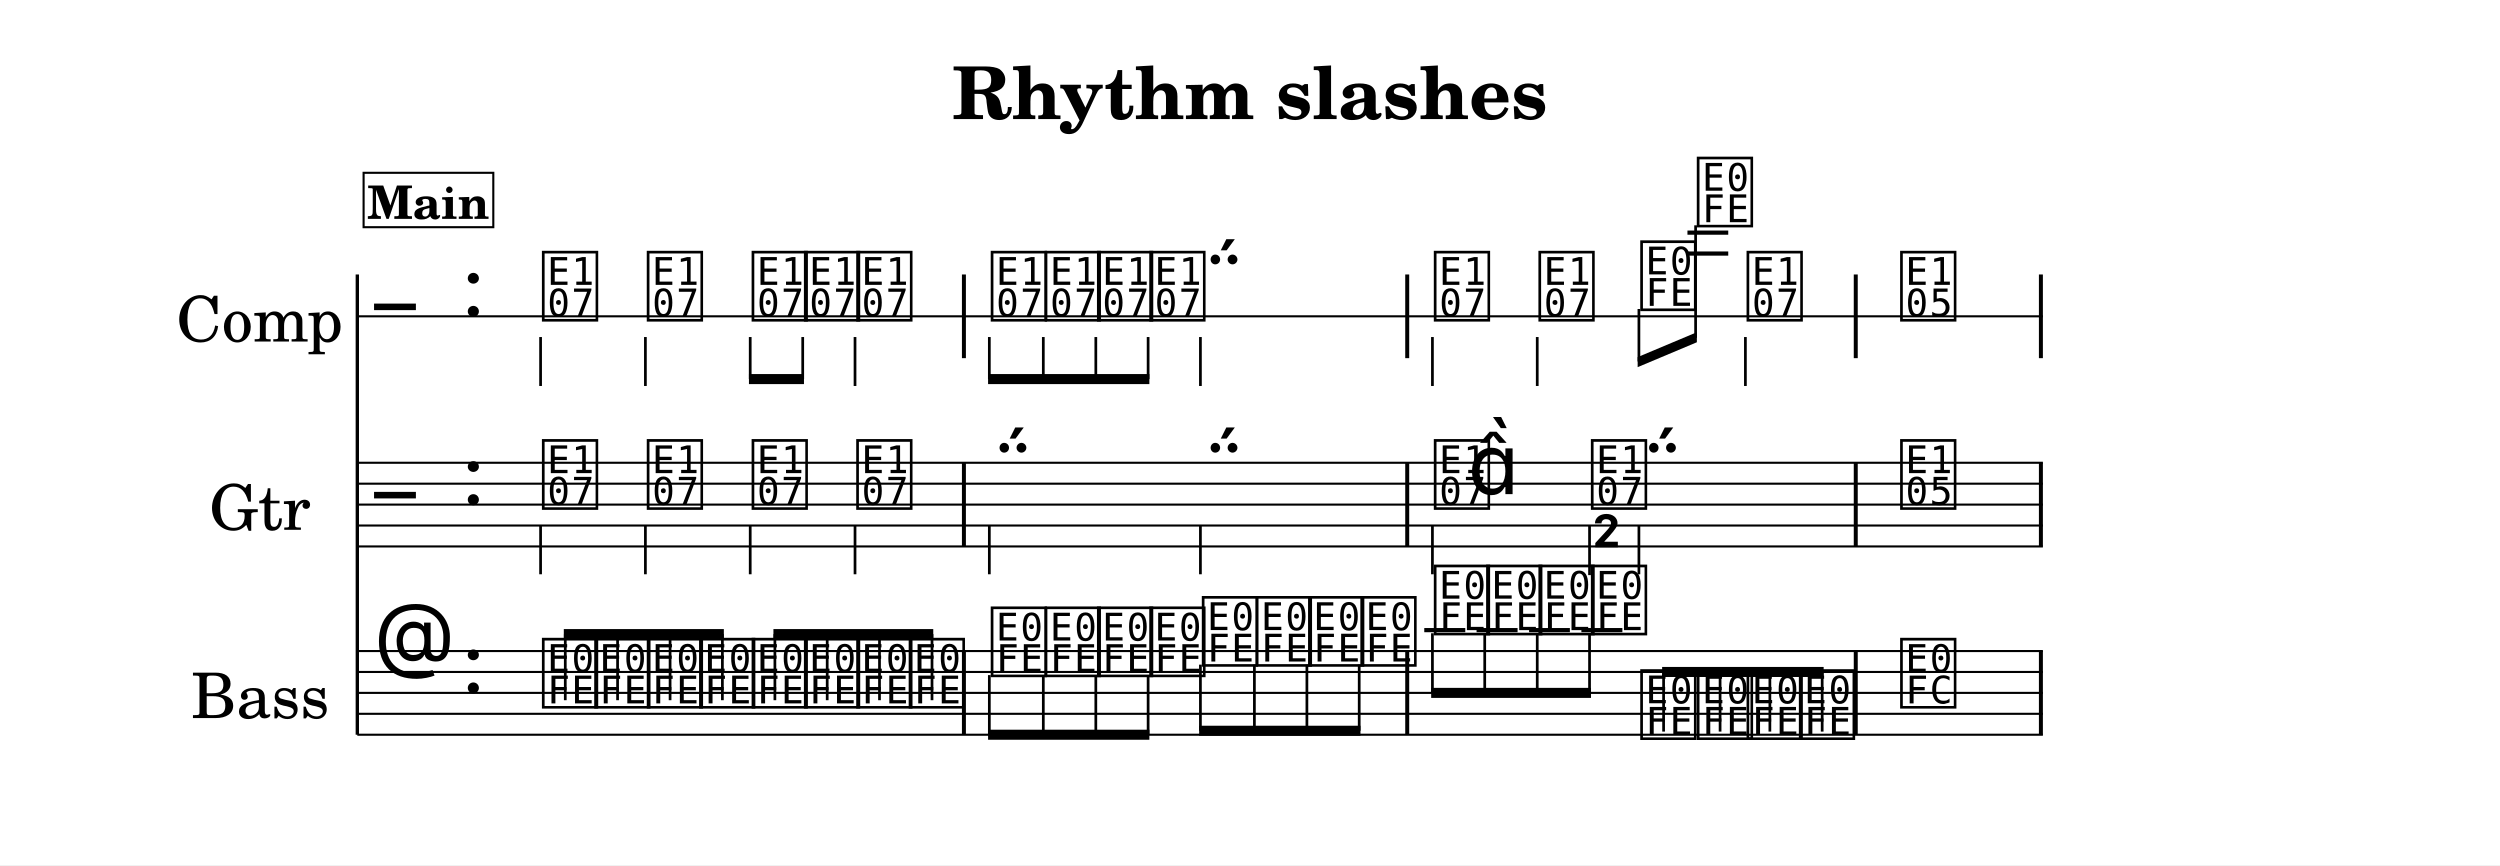
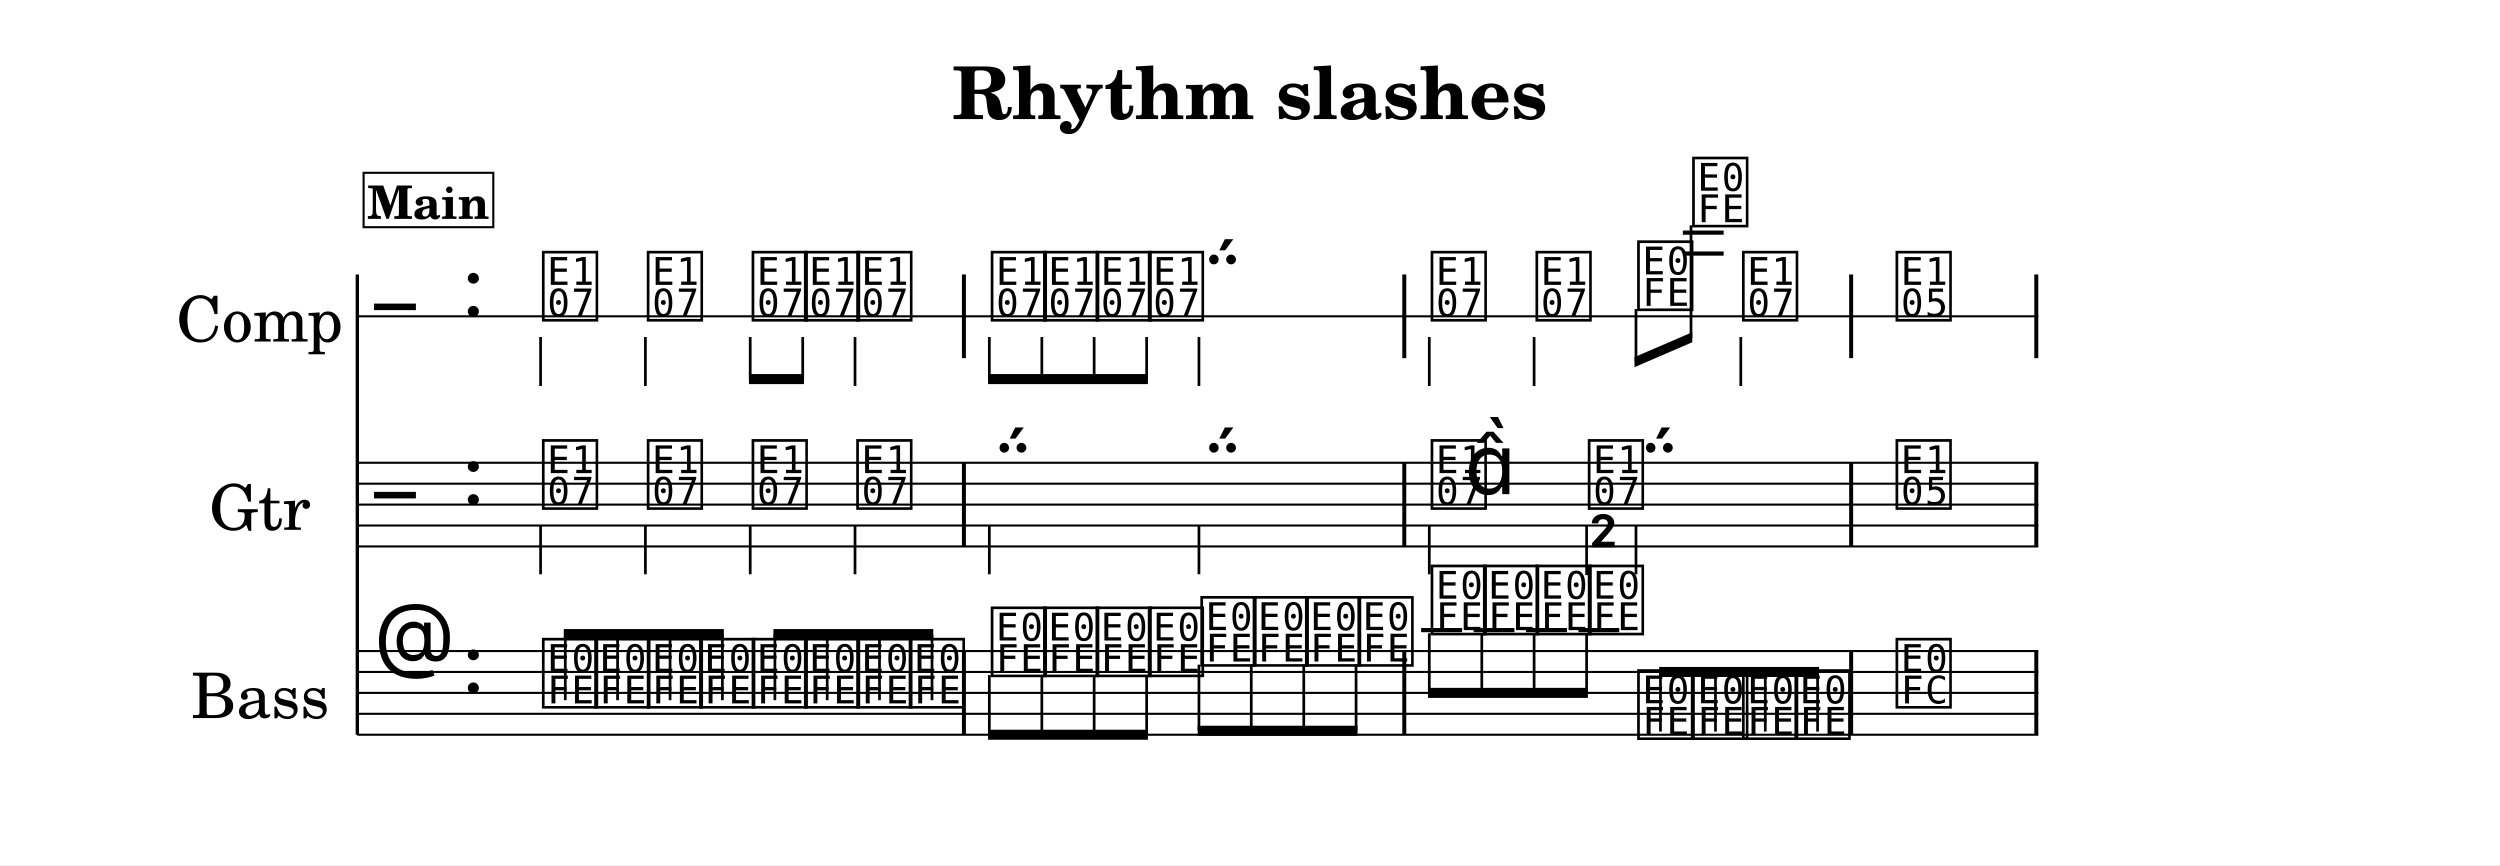
<svg xmlns="http://www.w3.org/2000/svg" width="1195.0" height="413.5" viewBox="0 0 119.50 41.35" font-family="TeX Gyre Schola, serif">
  <style>
  @font-face { font-family: 'Emmentaler'; src: local('Emmentaler'); }
  .music { font-family: 'Emmentaler', serif; }
</style>
  <rect x="0" y="0" width="119.50" height="41.35" fill="#FFFFFF" />
  <text x="59.75" y="5.69" font-size="3.49" font-weight="bold" text-anchor="middle" data-pos="297">Rhythm slashes</text>
  <g transform="translate(8.54,0.00) scale(1,1)">
    <text x="7.85" y="15.12" font-size="3.00" text-anchor="end" dominant-baseline="central">Comp</text>
    <text x="6.30" y="24.12" font-size="3.00" text-anchor="end" dominant-baseline="central">Gtr</text>
    <text x="7.20" y="33.12" font-size="3.00" text-anchor="end" dominant-baseline="central">Bass</text>
    <line x1="8.54" y1="13.12" x2="8.54" y2="35.12" stroke="#000000" stroke-width="0.160" />
-     <line x1="8.54" y1="15.12" x2="89.11" y2="15.12" stroke="#000000" stroke-width="0.100" />
+     <line x1="8.54" y1="15.12" x2="88.89" y2="15.12" stroke="#000000" stroke-width="0.100" />
    <text class="music" x="9.34" y="16.12" font-size="4.00"></text>
    <text class="music" x="13.54" y="15.12" font-size="4.00" data-pos="319"></text>
-     <line x1="72.12" y1="12.12" x2="74.07" y2="12.12" stroke="#000000" stroke-width="0.200" />
-     <line x1="72.12" y1="11.12" x2="74.07" y2="11.12" stroke="#000000" stroke-width="0.200" />
+     <line x1="71.90" y1="12.12" x2="73.85" y2="12.12" stroke="#000000" stroke-width="0.200" />
+     <line x1="71.90" y1="11.12" x2="73.85" y2="11.12" stroke="#000000" stroke-width="0.200" />
    <text class="music" x="17.24" y="15.12" font-size="4.00" data-pos="400"></text>
    <line x1="17.30" y1="16.11" x2="17.30" y2="18.45" stroke="#000000" stroke-width="0.130" />
    <text class="music" x="22.25" y="15.12" font-size="4.00" data-pos="403"></text>
    <line x1="22.31" y1="16.11" x2="22.31" y2="18.45" stroke="#000000" stroke-width="0.130" />
    <text class="music" x="27.26" y="15.12" font-size="4.00" data-pos="405"></text>
    <text class="music" x="29.76" y="15.12" font-size="4.00" data-pos="407"></text>
    <text class="music" x="32.26" y="15.12" font-size="4.00" data-pos="409"></text>
    <line x1="32.33" y1="16.11" x2="32.33" y2="18.45" stroke="#000000" stroke-width="0.130" />
    <text class="music" x="38.69" y="15.12" font-size="4.00" data-pos="413"></text>
-     <text class="music" x="41.27" y="15.12" font-size="4.00" data-pos="416"></text>
-     <text class="music" x="43.77" y="15.12" font-size="4.00" data-pos="418"></text>
-     <text class="music" x="46.27" y="15.12" font-size="4.00" data-pos="420"></text>
-     <text class="music" x="48.78" y="15.12" font-size="4.00" data-pos="422"></text>
-     <line x1="48.84" y1="16.11" x2="48.84" y2="18.45" stroke="#000000" stroke-width="0.130" />
-     <text class="music" x="59.87" y="15.12" font-size="4.00" data-pos="427"></text>
-     <line x1="59.93" y1="16.11" x2="59.93" y2="18.45" stroke="#000000" stroke-width="0.130" />
-     <text class="music" x="64.87" y="15.12" font-size="4.00" data-pos="430"></text>
-     <line x1="64.94" y1="16.11" x2="64.94" y2="18.45" stroke="#000000" stroke-width="0.130" />
-     <text class="music" x="69.74" y="14.62" font-size="4.00" data-pos="432"></text>
-     <text class="music" x="72.44" y="10.62" font-size="4.00" data-pos="436"></text>
-     <text class="music" x="74.82" y="15.12" font-size="4.00" data-pos="439"></text>
-     <line x1="74.89" y1="16.11" x2="74.89" y2="18.45" stroke="#000000" stroke-width="0.130" />
-     <text class="music" x="82.16" y="15.12" font-size="4.00" data-pos="444"></text>
+     <text class="music" x="41.19" y="15.12" font-size="4.00" data-pos="416"></text>
+     <text class="music" x="43.70" y="15.12" font-size="4.00" data-pos="418"></text>
+     <text class="music" x="46.20" y="15.12" font-size="4.00" data-pos="420"></text>
+     <text class="music" x="48.71" y="15.12" font-size="4.00" data-pos="422"></text>
+     <line x1="48.77" y1="16.11" x2="48.77" y2="18.45" stroke="#000000" stroke-width="0.130" />
+     <text class="music" x="59.72" y="15.12" font-size="4.00" data-pos="427"></text>
+     <line x1="59.78" y1="16.11" x2="59.78" y2="18.45" stroke="#000000" stroke-width="0.130" />
+     <text class="music" x="64.73" y="15.12" font-size="4.00" data-pos="430"></text>
+     <line x1="64.79" y1="16.11" x2="64.79" y2="18.45" stroke="#000000" stroke-width="0.130" />
+     <text class="music" x="69.59" y="14.62" font-size="4.00" data-pos="432"></text>
+     <text class="music" x="72.22" y="10.62" font-size="4.00" data-pos="436"></text>
+     <text class="music" x="74.60" y="15.12" font-size="4.00" data-pos="439"></text>
+     <line x1="74.67" y1="16.11" x2="74.67" y2="18.45" stroke="#000000" stroke-width="0.130" />
+     <text class="music" x="81.94" y="15.12" font-size="4.00" data-pos="444"></text>
    <rect x="37.44" y="13.12" width="0.19" height="4.00" data-pos="411" />
-     <rect x="58.63" y="13.12" width="0.19" height="4.00" data-pos="425" />
-     <rect x="80.07" y="13.12" width="0.19" height="4.00" data-pos="442" />
-     <rect x="88.92" y="13.12" width="0.19" height="4.00" data-pos="447" />
-     <line x1="8.54" y1="22.12" x2="89.11" y2="22.12" stroke="#000000" stroke-width="0.100" />
-     <line x1="8.54" y1="23.12" x2="89.11" y2="23.12" stroke="#000000" stroke-width="0.100" />
-     <line x1="8.54" y1="24.12" x2="89.11" y2="24.12" stroke="#000000" stroke-width="0.100" />
-     <line x1="8.54" y1="25.12" x2="89.11" y2="25.12" stroke="#000000" stroke-width="0.100" />
-     <line x1="8.54" y1="26.12" x2="89.11" y2="26.12" stroke="#000000" stroke-width="0.100" />
+     <rect x="58.49" y="13.12" width="0.19" height="4.00" data-pos="425" />
+     <rect x="79.85" y="13.12" width="0.19" height="4.00" data-pos="442" />
+     <rect x="88.70" y="13.12" width="0.19" height="4.00" data-pos="447" />
+     <line x1="8.54" y1="22.12" x2="88.89" y2="22.12" stroke="#000000" stroke-width="0.100" />
+     <line x1="8.54" y1="23.12" x2="88.89" y2="23.12" stroke="#000000" stroke-width="0.100" />
+     <line x1="8.54" y1="24.12" x2="88.89" y2="24.12" stroke="#000000" stroke-width="0.100" />
+     <line x1="8.54" y1="25.12" x2="88.89" y2="25.12" stroke="#000000" stroke-width="0.100" />
+     <line x1="8.54" y1="26.12" x2="88.89" y2="26.12" stroke="#000000" stroke-width="0.100" />
    <text class="music" x="9.34" y="25.12" font-size="4.00"></text>
    <text class="music" x="13.54" y="24.12" font-size="4.00" data-pos="319"></text>
    <text class="music" x="17.24" y="24.12" font-size="4.00" data-pos="460"></text>
    <line x1="17.30" y1="25.11" x2="17.30" y2="27.45" stroke="#000000" stroke-width="0.130" />
    <text class="music" x="22.25" y="24.12" font-size="4.00" data-pos="463"></text>
    <line x1="22.31" y1="25.11" x2="22.31" y2="27.45" stroke="#000000" stroke-width="0.130" />
    <text class="music" x="27.26" y="24.12" font-size="4.00" data-pos="465"></text>
    <line x1="27.32" y1="25.11" x2="27.32" y2="27.45" stroke="#000000" stroke-width="0.130" />
    <text class="music" x="32.26" y="24.12" font-size="4.00" data-pos="467"></text>
    <line x1="32.33" y1="25.11" x2="32.33" y2="27.45" stroke="#000000" stroke-width="0.130" />
    <text class="music" x="38.69" y="24.12" font-size="4.00" data-pos="471"></text>
    <line x1="38.75" y1="25.11" x2="38.75" y2="27.45" stroke="#000000" stroke-width="0.130" />
-     <text class="music" x="48.78" y="24.12" font-size="4.00" data-pos="474"></text>
-     <line x1="48.84" y1="25.11" x2="48.84" y2="27.45" stroke="#000000" stroke-width="0.130" />
-     <text class="music" x="59.87" y="24.12" font-size="4.00" data-pos="478"></text>
-     <line x1="59.93" y1="25.11" x2="59.93" y2="27.45" stroke="#000000" stroke-width="0.130" />
-     <text class="music" x="61.62" y="23.62" font-size="4.00"></text>
-     <text class="music" x="67.38" y="24.12" font-size="4.00" data-pos="482"></text>
-     <line x1="67.44" y1="25.11" x2="67.44" y2="27.49" stroke="#000000" stroke-width="0.130" />
-     <text class="music" x="67.51" y="27.49" font-size="4.00"></text>
-     <text class="music" x="69.74" y="24.12" font-size="4.00" data-pos="484"></text>
-     <line x1="69.80" y1="25.11" x2="69.80" y2="27.45" stroke="#000000" stroke-width="0.130" />
-     <text class="music" x="82.16" y="24.12" font-size="4.00" data-pos="489"></text>
+     <text class="music" x="48.71" y="24.12" font-size="4.00" data-pos="474"></text>
+     <line x1="48.77" y1="25.11" x2="48.77" y2="27.45" stroke="#000000" stroke-width="0.130" />
+     <text class="music" x="59.72" y="24.12" font-size="4.00" data-pos="478"></text>
+     <line x1="59.78" y1="25.11" x2="59.78" y2="27.45" stroke="#000000" stroke-width="0.130" />
+     <text class="music" x="61.47" y="23.62" font-size="4.00"></text>
+     <text class="music" x="67.23" y="24.12" font-size="4.00" data-pos="482"></text>
+     <line x1="67.30" y1="25.11" x2="67.30" y2="27.49" stroke="#000000" stroke-width="0.130" />
+     <text class="music" x="67.36" y="27.49" font-size="4.00"></text>
+     <text class="music" x="69.59" y="24.12" font-size="4.00" data-pos="484"></text>
+     <line x1="69.66" y1="25.11" x2="69.66" y2="27.45" stroke="#000000" stroke-width="0.130" />
+     <text class="music" x="81.94" y="24.12" font-size="4.00" data-pos="489"></text>
    <rect x="37.44" y="22.12" width="0.19" height="4.00" data-pos="469" />
-     <rect x="58.63" y="22.12" width="0.19" height="4.00" data-pos="476" />
-     <rect x="80.07" y="22.12" width="0.19" height="4.00" data-pos="487" />
-     <rect x="88.92" y="22.12" width="0.19" height="4.00" data-pos="492" />
-     <line x1="8.54" y1="31.12" x2="89.11" y2="31.12" stroke="#000000" stroke-width="0.100" />
-     <line x1="8.54" y1="32.12" x2="89.11" y2="32.12" stroke="#000000" stroke-width="0.100" />
-     <line x1="8.54" y1="33.12" x2="89.11" y2="33.12" stroke="#000000" stroke-width="0.100" />
-     <line x1="8.54" y1="34.12" x2="89.11" y2="34.12" stroke="#000000" stroke-width="0.100" />
-     <line x1="8.54" y1="35.12" x2="89.11" y2="35.12" stroke="#000000" stroke-width="0.100" />
+     <rect x="58.49" y="22.12" width="0.19" height="4.00" data-pos="476" />
+     <rect x="79.85" y="22.12" width="0.19" height="4.00" data-pos="487" />
+     <rect x="88.70" y="22.12" width="0.19" height="4.00" data-pos="492" />
+     <line x1="8.54" y1="31.12" x2="88.89" y2="31.12" stroke="#000000" stroke-width="0.100" />
+     <line x1="8.54" y1="32.12" x2="88.89" y2="32.12" stroke="#000000" stroke-width="0.100" />
+     <line x1="8.54" y1="33.12" x2="88.89" y2="33.12" stroke="#000000" stroke-width="0.100" />
+     <line x1="8.54" y1="34.12" x2="88.89" y2="34.12" stroke="#000000" stroke-width="0.100" />
+     <line x1="8.54" y1="35.12" x2="88.89" y2="35.12" stroke="#000000" stroke-width="0.100" />
    <text class="music" x="9.34" y="32.12" font-size="4.00" data-pos="368"></text>
    <text class="music" x="13.54" y="33.12" font-size="4.00" data-pos="319"></text>
-     <line x1="59.54" y1="30.12" x2="61.50" y2="30.12" stroke="#000000" stroke-width="0.200" />
-     <line x1="62.04" y1="30.12" x2="64.00" y2="30.12" stroke="#000000" stroke-width="0.200" />
-     <line x1="64.55" y1="30.12" x2="66.50" y2="30.12" stroke="#000000" stroke-width="0.200" />
-     <line x1="67.05" y1="30.12" x2="69.01" y2="30.12" stroke="#000000" stroke-width="0.200" />
+     <line x1="59.39" y1="30.12" x2="61.35" y2="30.12" stroke="#000000" stroke-width="0.200" />
+     <line x1="61.90" y1="30.12" x2="63.85" y2="30.12" stroke="#000000" stroke-width="0.200" />
+     <line x1="64.40" y1="30.12" x2="66.36" y2="30.12" stroke="#000000" stroke-width="0.200" />
+     <line x1="66.91" y1="30.12" x2="68.86" y2="30.12" stroke="#000000" stroke-width="0.200" />
    <text class="music" x="17.24" y="33.62" font-size="4.00" data-pos="505"></text>
    <text class="music" x="19.74" y="33.62" font-size="4.00" data-pos="508"></text>
    <text class="music" x="22.25" y="33.62" font-size="4.00" data-pos="510"></text>
    <text class="music" x="24.75" y="33.62" font-size="4.00" data-pos="512"></text>
    <text class="music" x="27.26" y="33.62" font-size="4.00" data-pos="514"></text>
    <text class="music" x="29.76" y="33.62" font-size="4.00" data-pos="516"></text>
    <text class="music" x="32.26" y="33.62" font-size="4.00" data-pos="518"></text>
    <text class="music" x="34.77" y="33.62" font-size="4.00" data-pos="520"></text>
    <text class="music" x="38.69" y="32.12" font-size="4.00" data-pos="524"></text>
-     <text class="music" x="41.27" y="32.12" font-size="4.00" data-pos="527"></text>
-     <text class="music" x="43.77" y="32.12" font-size="4.00" data-pos="529"></text>
-     <text class="music" x="46.27" y="32.12" font-size="4.00" data-pos="531"></text>
-     <text class="music" x="48.78" y="31.62" font-size="4.00" data-pos="533"></text>
-     <text class="music" x="51.36" y="31.62" font-size="4.00" data-pos="536"></text>
-     <text class="music" x="53.86" y="31.62" font-size="4.00" data-pos="538"></text>
-     <text class="music" x="56.36" y="31.62" font-size="4.00" data-pos="540"></text>
-     <text class="music" x="59.87" y="30.12" font-size="4.00" data-pos="544"></text>
-     <text class="music" x="62.37" y="30.12" font-size="4.00" data-pos="547"></text>
-     <text class="music" x="64.87" y="30.12" font-size="4.00" data-pos="549"></text>
-     <text class="music" x="67.38" y="30.12" font-size="4.00" data-pos="551"></text>
-     <text class="music" x="69.74" y="35.12" font-size="4.00" data-pos="553"></text>
-     <text class="music" x="72.44" y="35.12" font-size="4.00" data-pos="557"></text>
-     <text class="music" x="74.82" y="35.12" font-size="4.00" data-pos="559"></text>
-     <text class="music" x="77.32" y="35.12" font-size="4.00" data-pos="561"></text>
-     <text class="music" x="82.16" y="33.62" font-size="4.00" data-pos="565"></text>
+     <text class="music" x="41.19" y="32.12" font-size="4.00" data-pos="527"></text>
+     <text class="music" x="43.70" y="32.12" font-size="4.00" data-pos="529"></text>
+     <text class="music" x="46.20" y="32.12" font-size="4.00" data-pos="531"></text>
+     <text class="music" x="48.71" y="31.62" font-size="4.00" data-pos="533"></text>
+     <text class="music" x="51.21" y="31.62" font-size="4.00" data-pos="536"></text>
+     <text class="music" x="53.71" y="31.62" font-size="4.00" data-pos="538"></text>
+     <text class="music" x="56.22" y="31.62" font-size="4.00" data-pos="540"></text>
+     <text class="music" x="59.72" y="30.12" font-size="4.00" data-pos="544"></text>
+     <text class="music" x="62.22" y="30.12" font-size="4.00" data-pos="547"></text>
+     <text class="music" x="64.73" y="30.12" font-size="4.00" data-pos="549"></text>
+     <text class="music" x="67.23" y="30.12" font-size="4.00" data-pos="551"></text>
+     <text class="music" x="69.59" y="35.12" font-size="4.00" data-pos="553"></text>
+     <text class="music" x="72.22" y="35.12" font-size="4.00" data-pos="557"></text>
+     <text class="music" x="74.60" y="35.12" font-size="4.00" data-pos="559"></text>
+     <text class="music" x="77.11" y="35.12" font-size="4.00" data-pos="561"></text>
+     <text class="music" x="81.94" y="33.62" font-size="4.00" data-pos="565"></text>
    <rect x="37.44" y="31.12" width="0.19" height="4.00" data-pos="522" />
-     <rect x="58.63" y="31.12" width="0.19" height="4.00" data-pos="542" />
-     <rect x="80.07" y="31.12" width="0.19" height="4.00" data-pos="563" />
-     <rect x="88.92" y="31.12" width="0.19" height="4.00" data-pos="568" />
+     <rect x="58.49" y="31.12" width="0.19" height="4.00" data-pos="542" />
+     <rect x="79.85" y="31.12" width="0.19" height="4.00" data-pos="563" />
+     <rect x="88.70" y="31.12" width="0.19" height="4.00" data-pos="568" />
    <polygon points="27.26,17.88 29.89,17.88 29.89,18.36 27.26,18.36" />
    <line x1="27.32" y1="16.11" x2="27.32" y2="18.12" stroke="#000000" stroke-width="0.130" />
    <line x1="29.83" y1="16.11" x2="29.83" y2="18.12" stroke="#000000" stroke-width="0.130" />
-     <polygon points="38.69,17.88 46.40,17.88 46.40,18.36 38.69,18.36" />
+     <polygon points="38.69,17.88 46.33,17.88 46.33,18.36 38.69,18.36" />
    <line x1="38.75" y1="16.11" x2="38.75" y2="18.12" stroke="#000000" stroke-width="0.130" />
-     <line x1="41.33" y1="16.11" x2="41.33" y2="18.12" stroke="#000000" stroke-width="0.130" />
-     <line x1="43.84" y1="16.11" x2="43.84" y2="18.12" stroke="#000000" stroke-width="0.130" />
-     <line x1="46.34" y1="16.11" x2="46.34" y2="18.12" stroke="#000000" stroke-width="0.130" />
-     <polygon points="69.74,17.07 72.57,15.88 72.57,16.36 69.74,17.55" />
-     <line x1="69.80" y1="14.77" x2="69.80" y2="17.28" stroke="#000000" stroke-width="0.130" />
-     <line x1="72.51" y1="10.77" x2="72.51" y2="16.15" stroke="#000000" stroke-width="0.130" />
+     <line x1="41.26" y1="16.11" x2="41.26" y2="18.12" stroke="#000000" stroke-width="0.130" />
+     <line x1="43.76" y1="16.11" x2="43.76" y2="18.12" stroke="#000000" stroke-width="0.130" />
+     <line x1="46.27" y1="16.11" x2="46.27" y2="18.12" stroke="#000000" stroke-width="0.130" />
+     <polygon points="69.59,17.07 72.35,15.88 72.35,16.36 69.59,17.55" />
+     <line x1="69.66" y1="14.77" x2="69.66" y2="17.28" stroke="#000000" stroke-width="0.130" />
+     <line x1="72.29" y1="10.77" x2="72.29" y2="16.15" stroke="#000000" stroke-width="0.130" />
    <polygon points="18.41,30.07 26.06,30.07 26.06,30.55 18.41,30.55" />
    <line x1="18.48" y1="33.47" x2="18.48" y2="30.31" stroke="#000000" stroke-width="0.130" />
    <line x1="20.98" y1="33.47" x2="20.98" y2="30.31" stroke="#000000" stroke-width="0.130" />
    <line x1="23.49" y1="33.47" x2="23.49" y2="30.31" stroke="#000000" stroke-width="0.130" />
    <line x1="25.99" y1="33.47" x2="25.99" y2="30.31" stroke="#000000" stroke-width="0.130" />
    <polygon points="28.43,30.07 36.07,30.07 36.07,30.55 28.43,30.55" />
    <line x1="28.50" y1="33.47" x2="28.50" y2="30.31" stroke="#000000" stroke-width="0.130" />
    <line x1="31.00" y1="33.47" x2="31.00" y2="30.31" stroke="#000000" stroke-width="0.130" />
    <line x1="33.50" y1="33.47" x2="33.50" y2="30.31" stroke="#000000" stroke-width="0.130" />
    <line x1="36.01" y1="33.47" x2="36.01" y2="30.31" stroke="#000000" stroke-width="0.130" />
-     <polygon points="38.69,34.88 46.40,34.88 46.40,35.36 38.69,35.36" />
+     <polygon points="38.69,34.88 46.33,34.88 46.33,35.36 38.69,35.36" />
    <line x1="38.75" y1="32.27" x2="38.75" y2="35.12" stroke="#000000" stroke-width="0.130" />
-     <line x1="41.33" y1="32.27" x2="41.33" y2="35.12" stroke="#000000" stroke-width="0.130" />
-     <line x1="43.84" y1="32.27" x2="43.84" y2="35.12" stroke="#000000" stroke-width="0.130" />
-     <line x1="46.34" y1="32.27" x2="46.34" y2="35.12" stroke="#000000" stroke-width="0.130" />
-     <polygon points="48.78,34.69 56.49,34.69 56.49,35.17 48.78,35.17" />
-     <line x1="48.84" y1="31.77" x2="48.84" y2="34.93" stroke="#000000" stroke-width="0.130" />
-     <line x1="51.42" y1="31.77" x2="51.42" y2="34.93" stroke="#000000" stroke-width="0.130" />
-     <line x1="53.93" y1="31.77" x2="53.93" y2="34.93" stroke="#000000" stroke-width="0.130" />
-     <line x1="56.43" y1="31.77" x2="56.43" y2="34.93" stroke="#000000" stroke-width="0.130" />
-     <polygon points="59.87,32.88 67.51,32.88 67.51,33.36 59.87,33.36" />
-     <line x1="59.93" y1="30.27" x2="59.93" y2="33.12" stroke="#000000" stroke-width="0.130" />
-     <line x1="62.43" y1="30.27" x2="62.43" y2="33.12" stroke="#000000" stroke-width="0.130" />
-     <line x1="64.94" y1="30.27" x2="64.94" y2="33.12" stroke="#000000" stroke-width="0.130" />
-     <line x1="67.44" y1="30.27" x2="67.44" y2="33.12" stroke="#000000" stroke-width="0.130" />
-     <polygon points="70.91,31.88 78.63,31.88 78.63,32.36 70.91,32.36" />
-     <line x1="70.98" y1="34.97" x2="70.98" y2="32.12" stroke="#000000" stroke-width="0.130" />
-     <line x1="73.68" y1="34.97" x2="73.68" y2="32.12" stroke="#000000" stroke-width="0.130" />
-     <line x1="76.06" y1="34.97" x2="76.06" y2="32.12" stroke="#000000" stroke-width="0.130" />
-     <line x1="78.56" y1="34.97" x2="78.56" y2="32.12" stroke="#000000" stroke-width="0.130" />
+     <line x1="41.26" y1="32.27" x2="41.26" y2="35.12" stroke="#000000" stroke-width="0.130" />
+     <line x1="43.76" y1="32.27" x2="43.76" y2="35.12" stroke="#000000" stroke-width="0.130" />
+     <line x1="46.27" y1="32.27" x2="46.27" y2="35.12" stroke="#000000" stroke-width="0.130" />
+     <polygon points="48.71,34.69 56.35,34.69 56.35,35.17 48.71,35.17" />
+     <line x1="48.77" y1="31.77" x2="48.77" y2="34.93" stroke="#000000" stroke-width="0.130" />
+     <line x1="51.27" y1="31.77" x2="51.27" y2="34.93" stroke="#000000" stroke-width="0.130" />
+     <line x1="53.78" y1="31.77" x2="53.78" y2="34.93" stroke="#000000" stroke-width="0.130" />
+     <line x1="56.28" y1="31.77" x2="56.28" y2="34.93" stroke="#000000" stroke-width="0.130" />
+     <polygon points="59.72,32.88 67.36,32.88 67.36,33.36 59.72,33.36" />
+     <line x1="59.78" y1="30.27" x2="59.78" y2="33.12" stroke="#000000" stroke-width="0.130" />
+     <line x1="62.29" y1="30.27" x2="62.29" y2="33.12" stroke="#000000" stroke-width="0.130" />
+     <line x1="64.79" y1="30.27" x2="64.79" y2="33.12" stroke="#000000" stroke-width="0.130" />
+     <line x1="67.30" y1="30.27" x2="67.30" y2="33.12" stroke="#000000" stroke-width="0.130" />
+     <polygon points="70.77,31.88 78.41,31.88 78.41,32.36 70.77,32.36" />
+     <line x1="70.83" y1="34.97" x2="70.83" y2="32.12" stroke="#000000" stroke-width="0.130" />
+     <line x1="73.46" y1="34.97" x2="73.46" y2="32.12" stroke="#000000" stroke-width="0.130" />
+     <line x1="75.84" y1="34.97" x2="75.84" y2="32.12" stroke="#000000" stroke-width="0.130" />
+     <line x1="78.34" y1="34.97" x2="78.34" y2="32.12" stroke="#000000" stroke-width="0.130" />
    <rect x="8.84" y="8.26" width="6.20" height="2.60" fill="#FFFFFF" stroke="#000000" stroke-width="0.100" data-pos="376" />
    <text x="11.94" y="10.46" font-size="2.20" font-weight="bold" text-anchor="middle" data-pos="376">Main</text>
  </g>
</svg>
